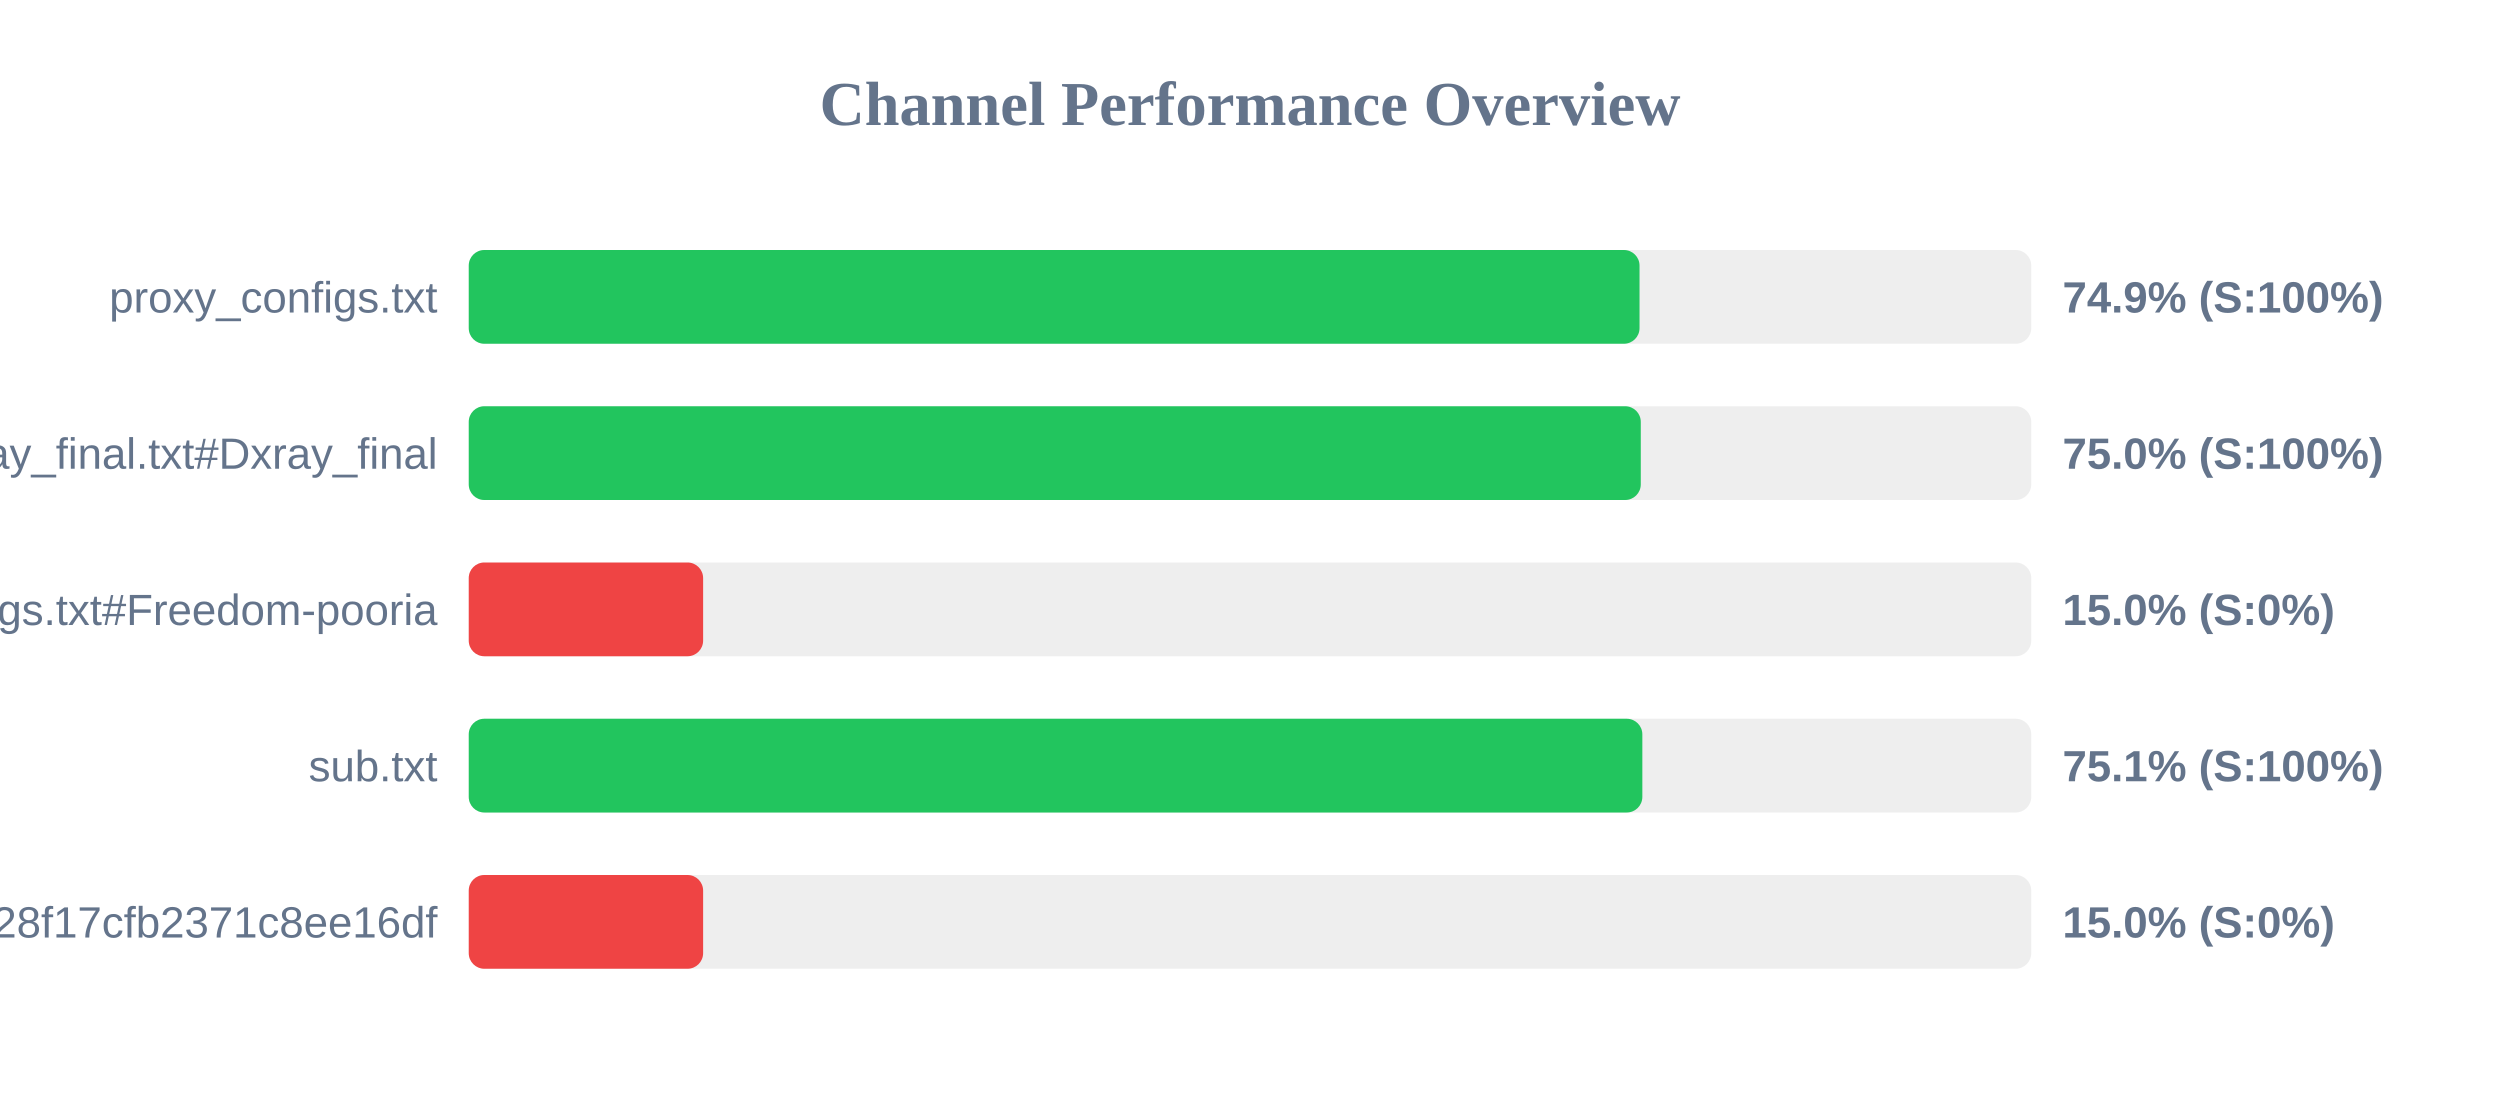
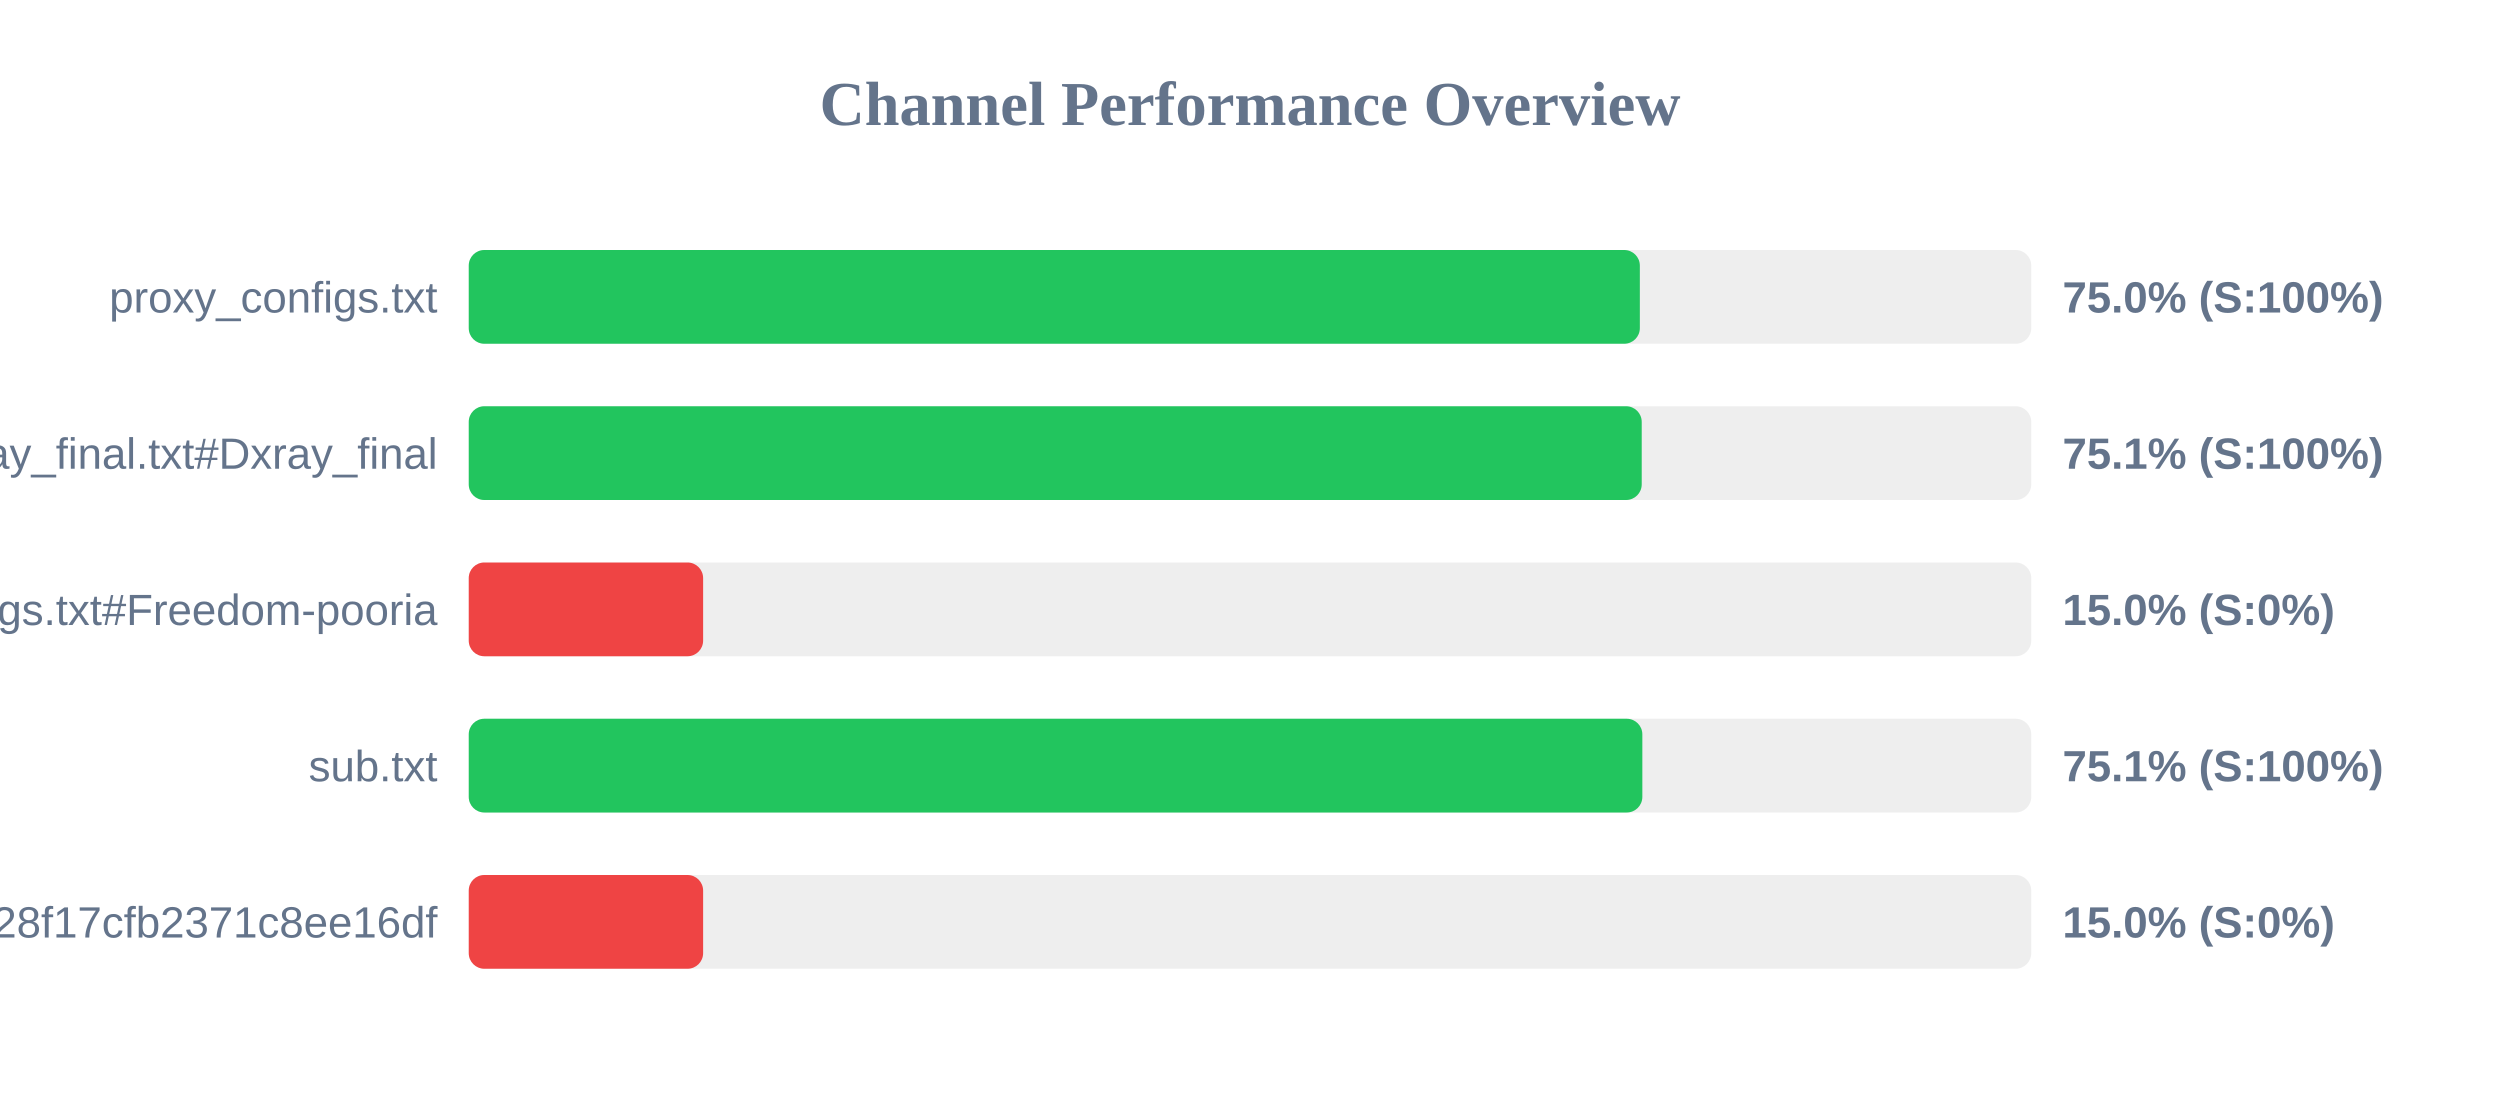
<svg xmlns="http://www.w3.org/2000/svg" width="800" height="350" version="1.1">
  <style>
        .row { font: 14px Arial; fill: #64748b; }
        .score { font: bold 14px Arial; fill: #64748b; }
    </style>
  <text x="400" y="40" text-anchor="middle" font-size="20px" font-weight="bold" fill="#64748b">Channel Performance Overview</text>
  <rect x="150" y="80" width="500" height="30" fill="#eee" rx="5" />
-   <rect x="150" y="80" width="374.65" height="30" fill="#22c55e" rx="5" />
+   <rect x="150" y="80" width="374.75" height="30" fill="#22c55e" rx="5" />
  <text x="140" y="100" text-anchor="end" class="row">proxy_configs.txt</text>
-   <text x="660" y="100" text-anchor="start" class="score">74.9% (S:100%)</text>
+   <text x="660" y="100" text-anchor="start" class="score">75.0% (S:100%)</text>
  <rect x="150" y="130" width="500" height="30" fill="#eee" rx="5" />
-   <rect x="150" y="130" width="375.05" height="30" fill="#22c55e" rx="5" />
+   <rect x="150" y="130" width="375.35" height="30" fill="#22c55e" rx="5" />
  <text x="140" y="150" text-anchor="end" class="row">xray_final.txt#Dxray_final</text>
-   <text x="660" y="150" text-anchor="start" class="score">75.0% (S:100%)</text>
+   <text x="660" y="150" text-anchor="start" class="score">75.1% (S:100%)</text>
  <rect x="150" y="180" width="500" height="30" fill="#eee" rx="5" />
  <rect x="150" y="180" width="75.0" height="30" fill="#ef4444" rx="5" />
  <text x="140" y="200" text-anchor="end" class="row">v2ray_configs.txt#Freedom-pooria</text>
  <text x="660" y="200" text-anchor="start" class="score">15.0% (S:0%)</text>
  <rect x="150" y="230" width="500" height="30" fill="#eee" rx="5" />
  <rect x="150" y="230" width="375.55" height="30" fill="#22c55e" rx="5" />
  <text x="140" y="250" text-anchor="end" class="row">sub.txt</text>
  <text x="660" y="250" text-anchor="start" class="score">75.1% (S:100%)</text>
  <rect x="150" y="280" width="500" height="30" fill="#eee" rx="5" />
  <rect x="150" y="280" width="75.0" height="30" fill="#ef4444" rx="5" />
  <text x="140" y="300" text-anchor="end" class="row">?token=fedfed7b41b828f17cfb2371c8ee16df</text>
  <text x="660" y="300" text-anchor="start" class="score">15.0% (S:0%)</text>
</svg>
